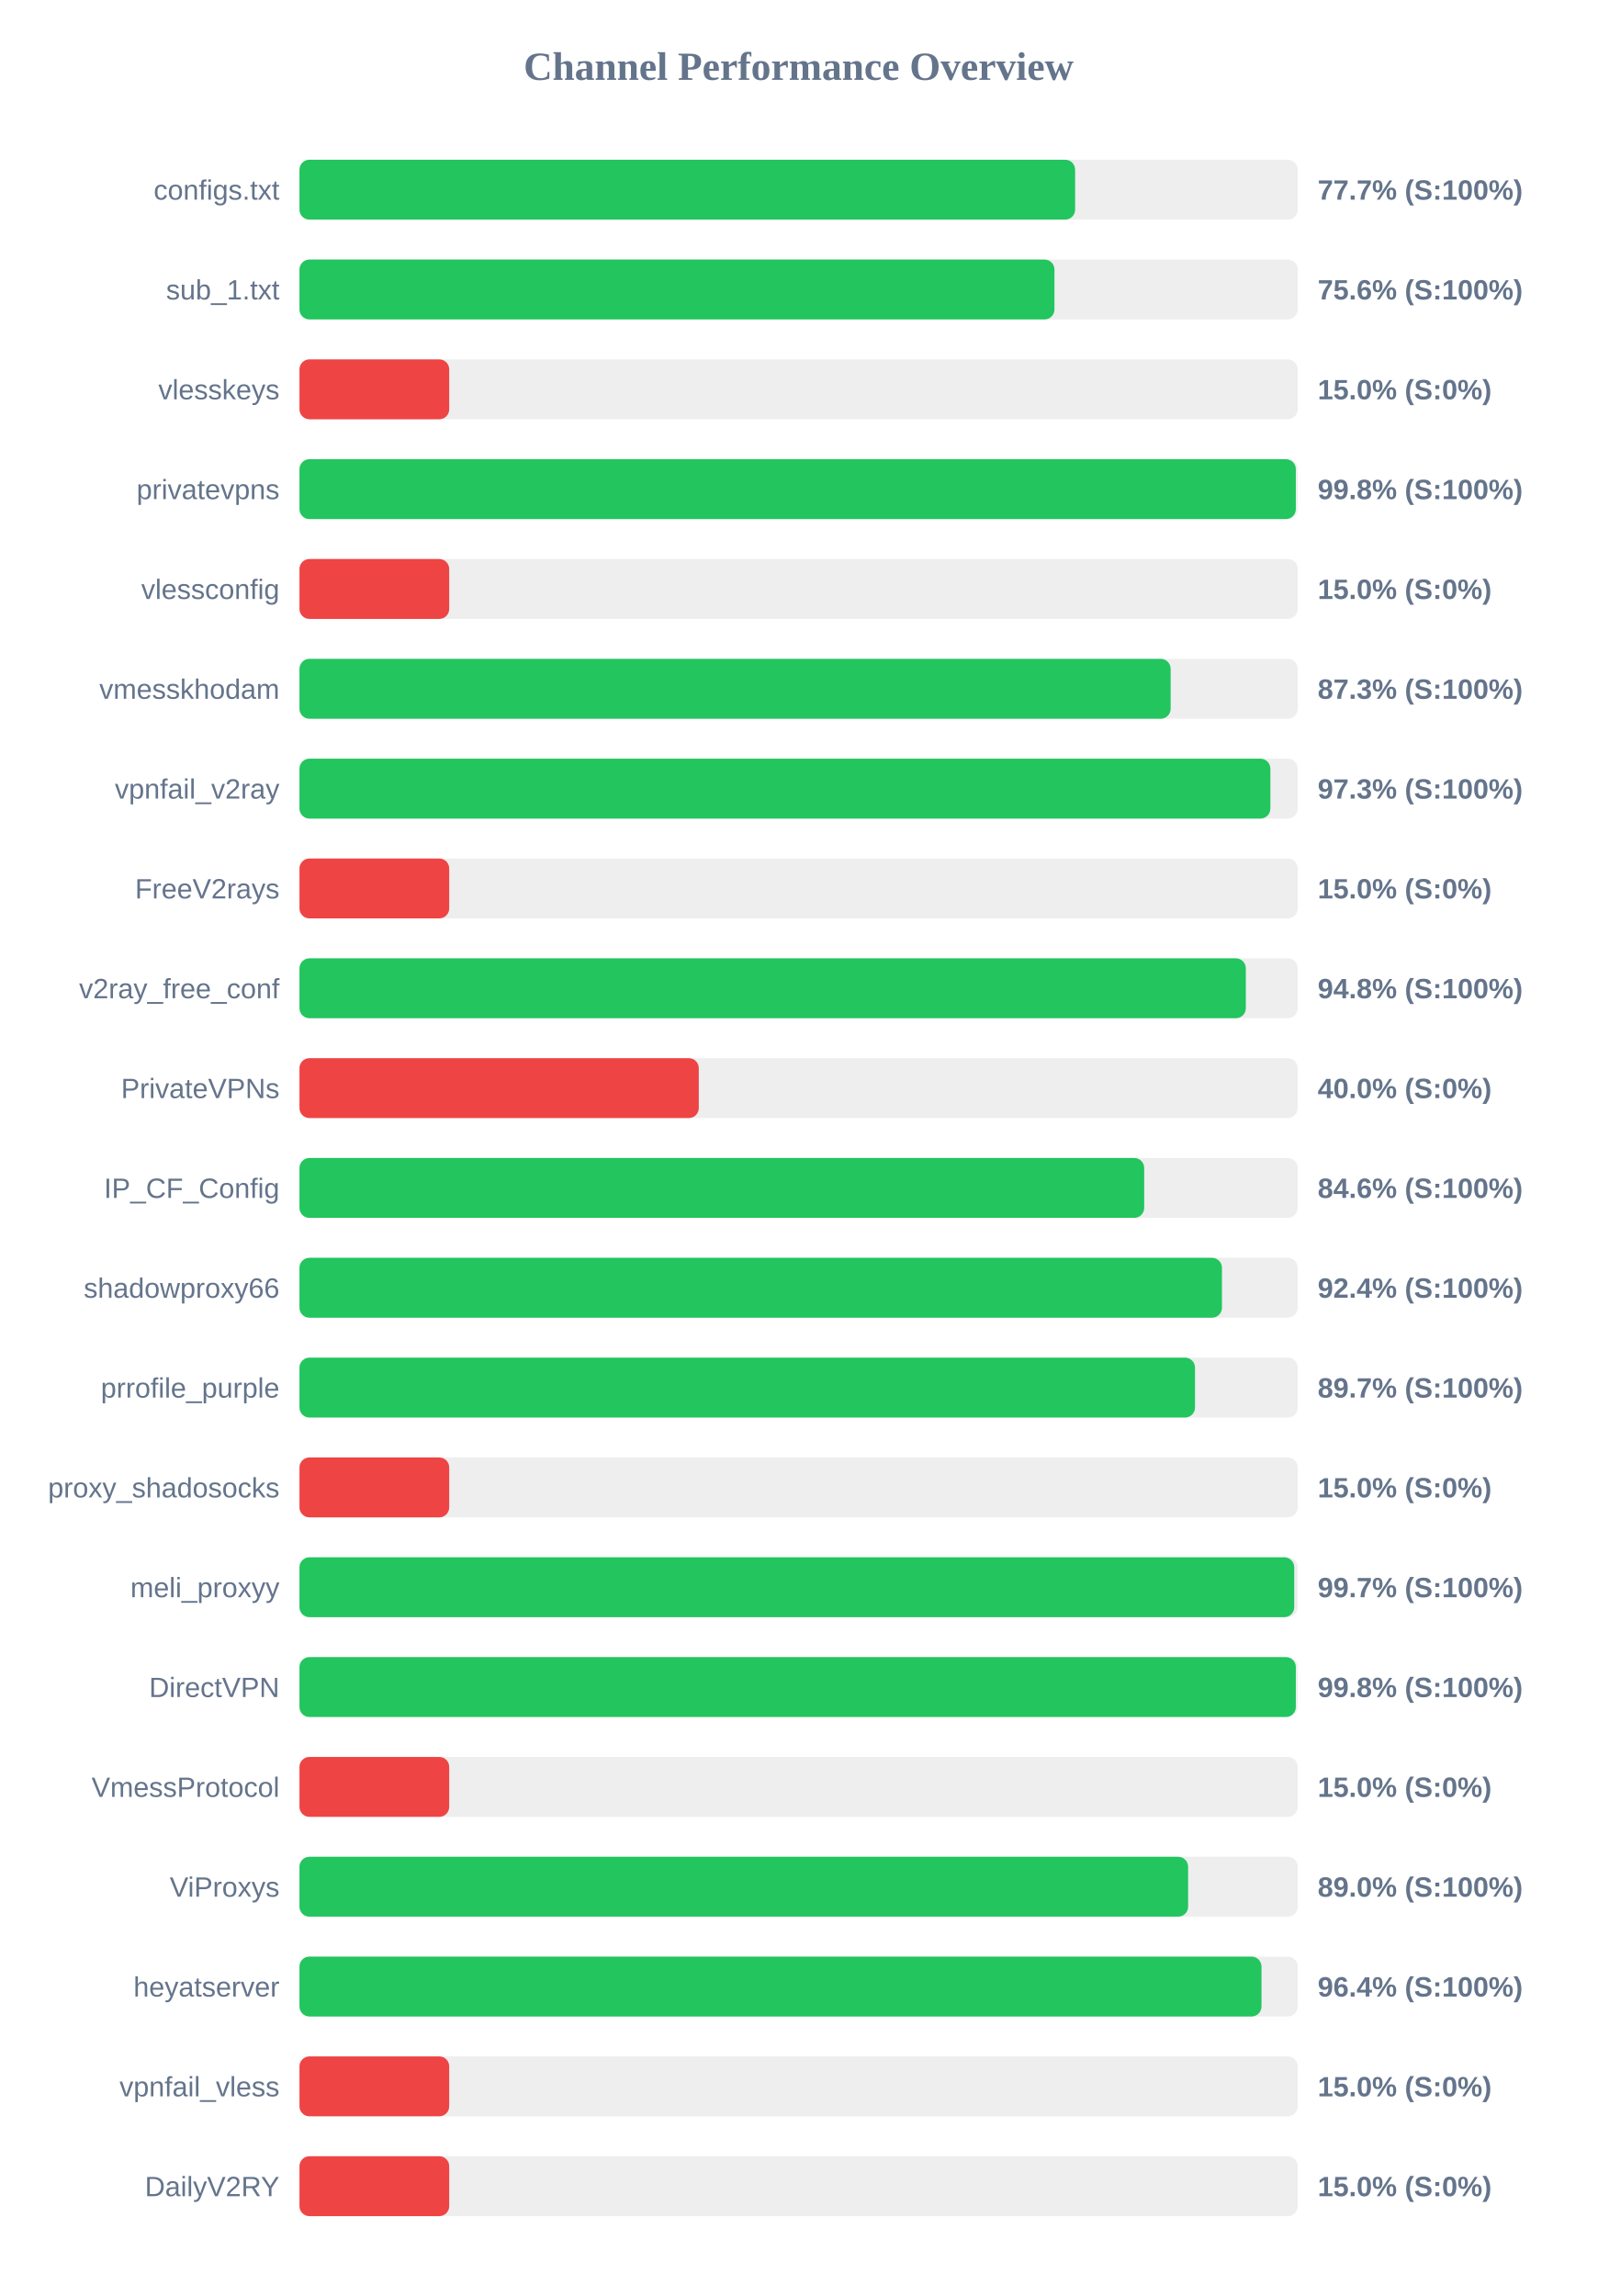
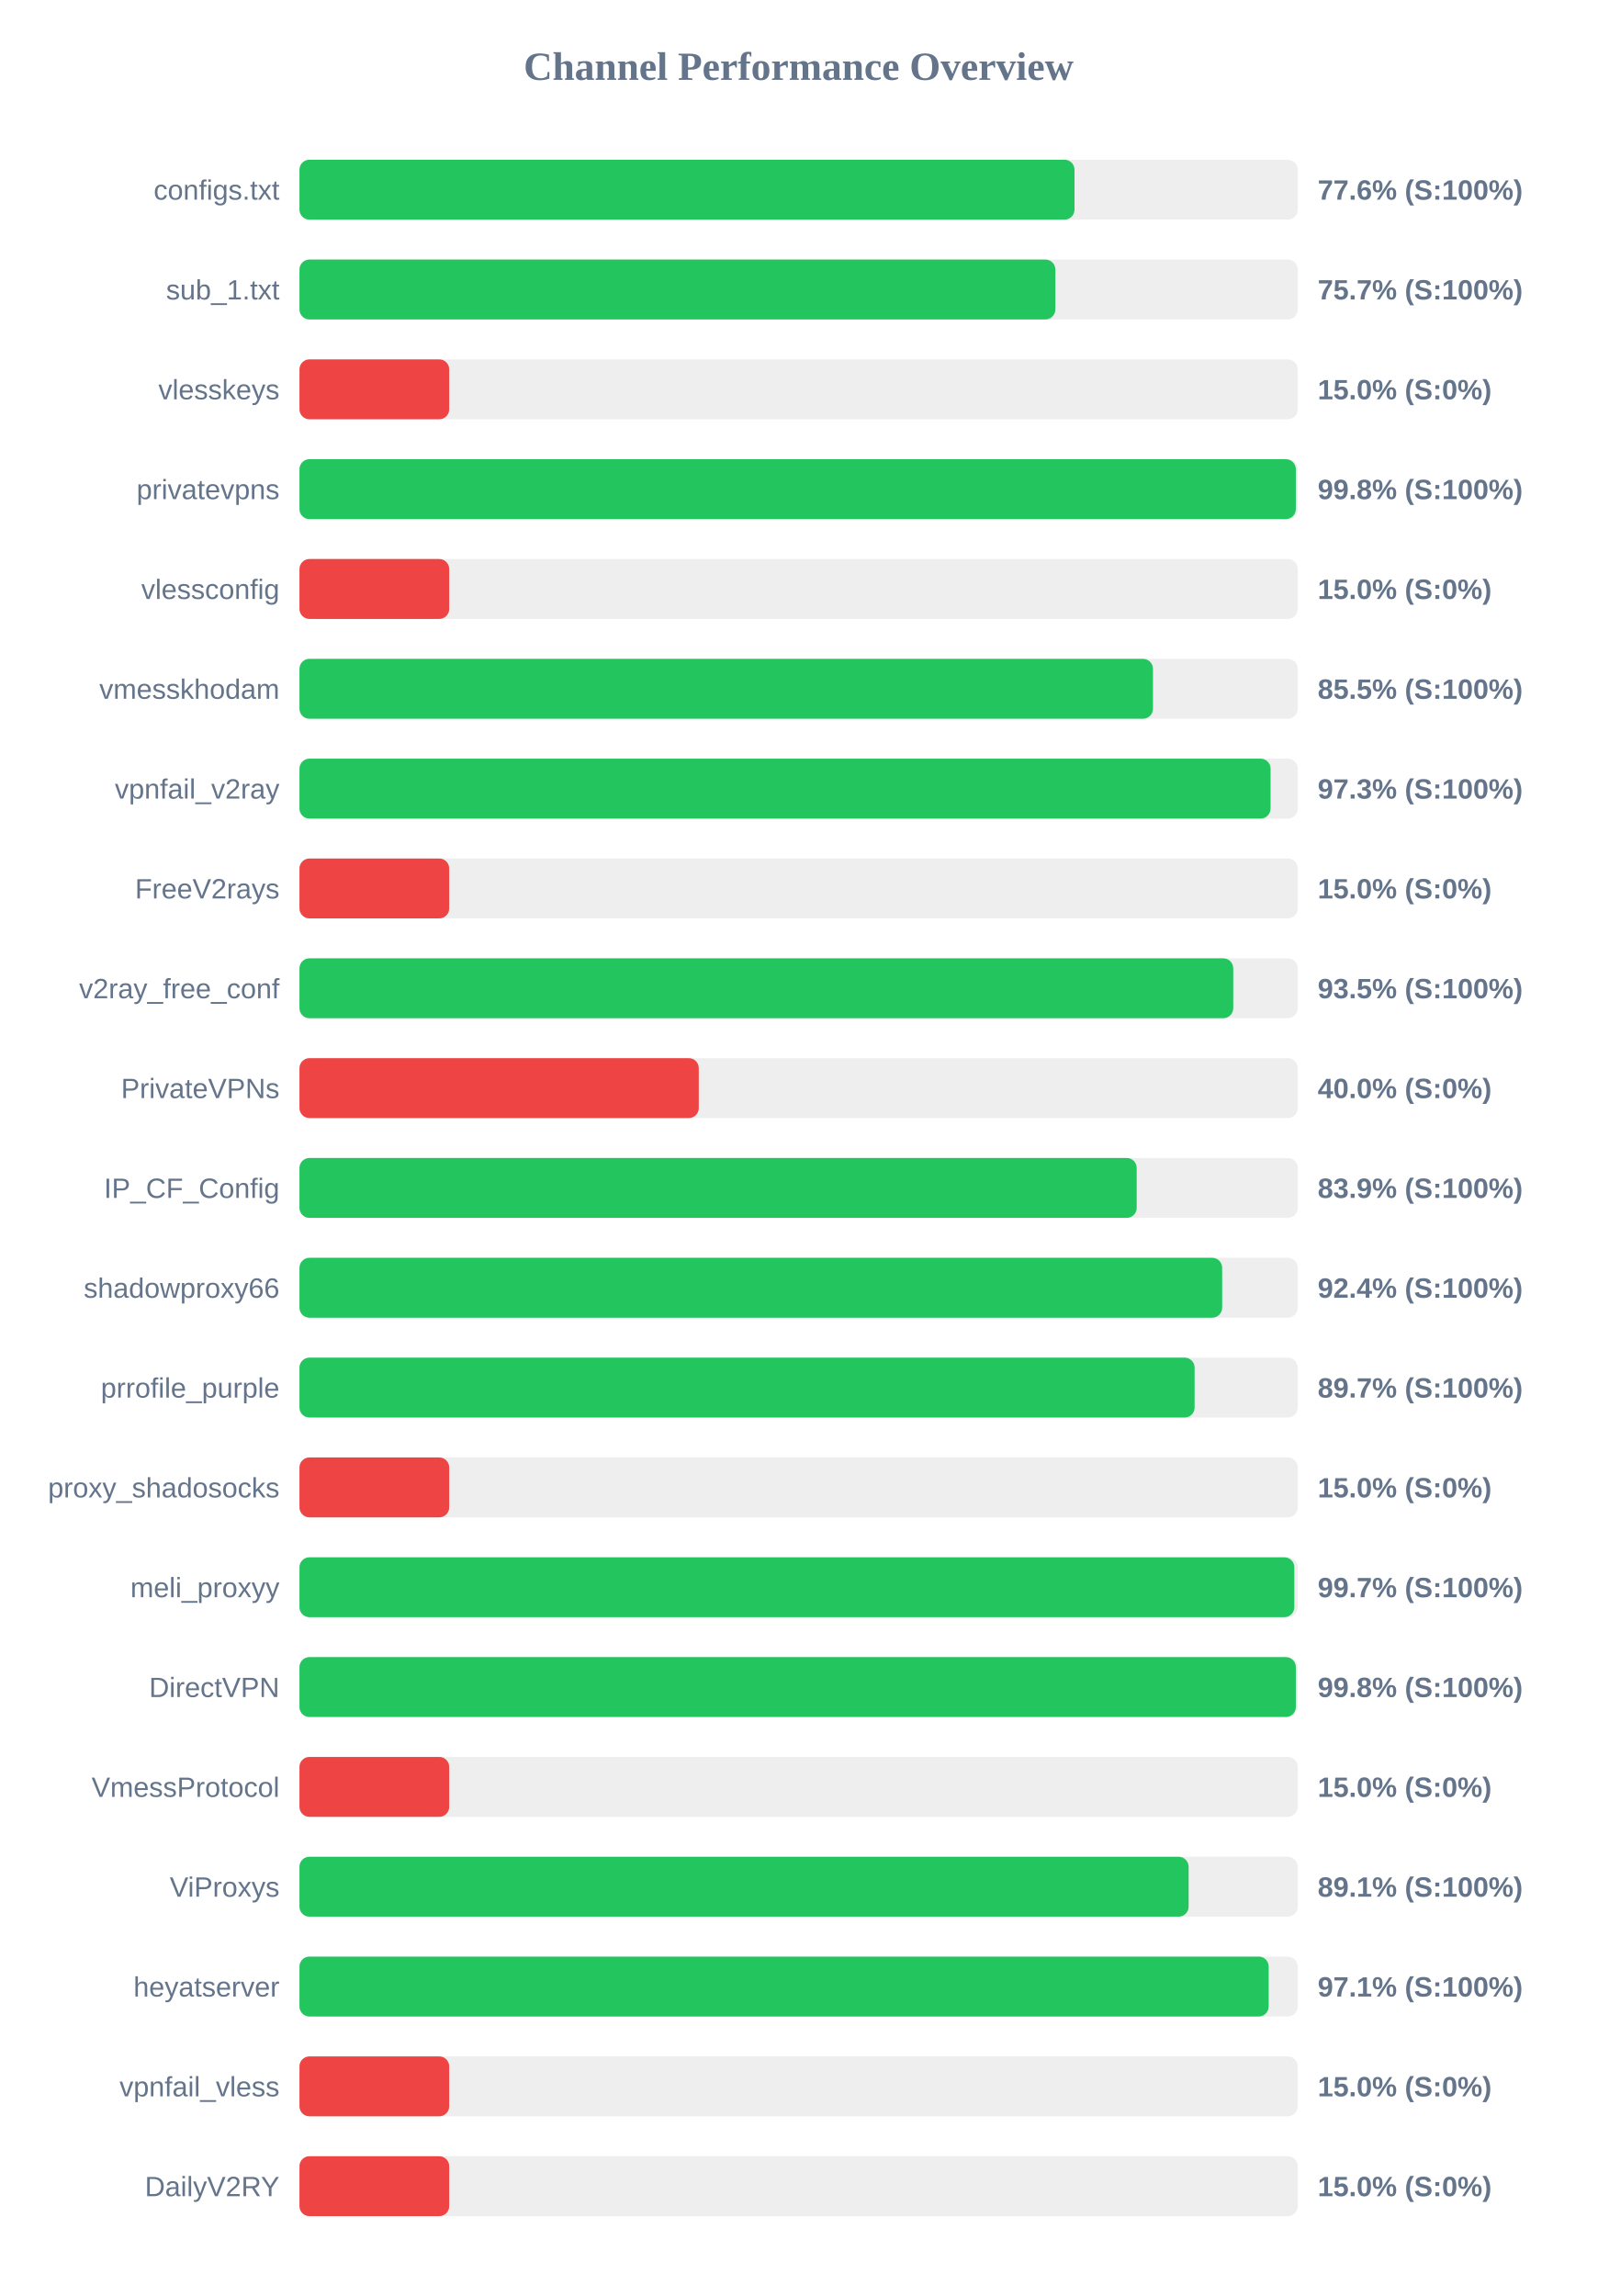
<svg xmlns="http://www.w3.org/2000/svg" width="800" height="1150" version="1.1">
  <style>
        .row { font: 14px Arial; fill: #64748b; }
        .score { font: bold 14px Arial; fill: #64748b; }
    </style>
  <text x="400" y="40" text-anchor="middle" font-size="20px" font-weight="bold" fill="#64748b">Channel Performance Overview</text>
  <rect x="150" y="80" width="500" height="30" fill="#eee" rx="5" />
-   <rect x="150" y="80" width="388.5" height="30" fill="#22c55e" rx="5" />
+   <rect x="150" y="80" width="388.2" height="30" fill="#22c55e" rx="5" />
  <text x="140" y="100" text-anchor="end" class="row">configs.txt</text>
-   <text x="660" y="100" text-anchor="start" class="score">77.7% (S:100%)</text>
+   <text x="660" y="100" text-anchor="start" class="score">77.6% (S:100%)</text>
  <rect x="150" y="130" width="500" height="30" fill="#eee" rx="5" />
-   <rect x="150" y="130" width="378.15" height="30" fill="#22c55e" rx="5" />
+   <rect x="150" y="130" width="378.6" height="30" fill="#22c55e" rx="5" />
  <text x="140" y="150" text-anchor="end" class="row">sub_1.txt</text>
-   <text x="660" y="150" text-anchor="start" class="score">75.6% (S:100%)</text>
+   <text x="660" y="150" text-anchor="start" class="score">75.7% (S:100%)</text>
  <rect x="150" y="180" width="500" height="30" fill="#eee" rx="5" />
  <rect x="150" y="180" width="75.0" height="30" fill="#ef4444" rx="5" />
  <text x="140" y="200" text-anchor="end" class="row">vlesskeys</text>
  <text x="660" y="200" text-anchor="start" class="score">15.0% (S:0%)</text>
  <rect x="150" y="230" width="500" height="30" fill="#eee" rx="5" />
  <rect x="150" y="230" width="499.05" height="30" fill="#22c55e" rx="5" />
  <text x="140" y="250" text-anchor="end" class="row">privatevpns</text>
  <text x="660" y="250" text-anchor="start" class="score">99.8% (S:100%)</text>
  <rect x="150" y="280" width="500" height="30" fill="#eee" rx="5" />
  <rect x="150" y="280" width="75.0" height="30" fill="#ef4444" rx="5" />
  <text x="140" y="300" text-anchor="end" class="row">vlessconfig</text>
  <text x="660" y="300" text-anchor="start" class="score">15.0% (S:0%)</text>
  <rect x="150" y="330" width="500" height="30" fill="#eee" rx="5" />
-   <rect x="150" y="330" width="436.35" height="30" fill="#22c55e" rx="5" />
+   <rect x="150" y="330" width="427.5" height="30" fill="#22c55e" rx="5" />
  <text x="140" y="350" text-anchor="end" class="row">vmesskhodam</text>
-   <text x="660" y="350" text-anchor="start" class="score">87.3% (S:100%)</text>
+   <text x="660" y="350" text-anchor="start" class="score">85.5% (S:100%)</text>
  <rect x="150" y="380" width="500" height="30" fill="#eee" rx="5" />
-   <rect x="150" y="380" width="486.3" height="30" fill="#22c55e" rx="5" />
+   <rect x="150" y="380" width="486.4" height="30" fill="#22c55e" rx="5" />
  <text x="140" y="400" text-anchor="end" class="row">vpnfail_v2ray</text>
  <text x="660" y="400" text-anchor="start" class="score">97.3% (S:100%)</text>
  <rect x="150" y="430" width="500" height="30" fill="#eee" rx="5" />
  <rect x="150" y="430" width="75.0" height="30" fill="#ef4444" rx="5" />
  <text x="140" y="450" text-anchor="end" class="row">FreeV2rays</text>
  <text x="660" y="450" text-anchor="start" class="score">15.0% (S:0%)</text>
  <rect x="150" y="480" width="500" height="30" fill="#eee" rx="5" />
-   <rect x="150" y="480" width="474.0" height="30" fill="#22c55e" rx="5" />
+   <rect x="150" y="480" width="467.7" height="30" fill="#22c55e" rx="5" />
  <text x="140" y="500" text-anchor="end" class="row">v2ray_free_conf</text>
-   <text x="660" y="500" text-anchor="start" class="score">94.8% (S:100%)</text>
+   <text x="660" y="500" text-anchor="start" class="score">93.5% (S:100%)</text>
  <rect x="150" y="530" width="500" height="30" fill="#eee" rx="5" />
  <rect x="150" y="530" width="200.0" height="30" fill="#ef4444" rx="5" />
  <text x="140" y="550" text-anchor="end" class="row">PrivateVPNs</text>
  <text x="660" y="550" text-anchor="start" class="score">40.0% (S:0%)</text>
  <rect x="150" y="580" width="500" height="30" fill="#eee" rx="5" />
-   <rect x="150" y="580" width="423.1" height="30" fill="#22c55e" rx="5" />
+   <rect x="150" y="580" width="419.35" height="30" fill="#22c55e" rx="5" />
  <text x="140" y="600" text-anchor="end" class="row">IP_CF_Config</text>
-   <text x="660" y="600" text-anchor="start" class="score">84.6% (S:100%)</text>
+   <text x="660" y="600" text-anchor="start" class="score">83.9% (S:100%)</text>
  <rect x="150" y="630" width="500" height="30" fill="#eee" rx="5" />
-   <rect x="150" y="630" width="462.05" height="30" fill="#22c55e" rx="5" />
+   <rect x="150" y="630" width="462.15" height="30" fill="#22c55e" rx="5" />
  <text x="140" y="650" text-anchor="end" class="row">shadowproxy66</text>
  <text x="660" y="650" text-anchor="start" class="score">92.4% (S:100%)</text>
  <rect x="150" y="680" width="500" height="30" fill="#eee" rx="5" />
-   <rect x="150" y="680" width="448.55" height="30" fill="#22c55e" rx="5" />
+   <rect x="150" y="680" width="448.35" height="30" fill="#22c55e" rx="5" />
  <text x="140" y="700" text-anchor="end" class="row">prrofile_purple</text>
  <text x="660" y="700" text-anchor="start" class="score">89.7% (S:100%)</text>
  <rect x="150" y="730" width="500" height="30" fill="#eee" rx="5" />
  <rect x="150" y="730" width="75.0" height="30" fill="#ef4444" rx="5" />
  <text x="140" y="750" text-anchor="end" class="row">proxy_shadosocks</text>
  <text x="660" y="750" text-anchor="start" class="score">15.0% (S:0%)</text>
  <rect x="150" y="780" width="500" height="30" fill="#eee" rx="5" />
-   <rect x="150" y="780" width="498.25" height="30" fill="#22c55e" rx="5" />
+   <rect x="150" y="780" width="498.3" height="30" fill="#22c55e" rx="5" />
  <text x="140" y="800" text-anchor="end" class="row">meli_proxyy</text>
  <text x="660" y="800" text-anchor="start" class="score">99.7% (S:100%)</text>
  <rect x="150" y="830" width="500" height="30" fill="#eee" rx="5" />
  <rect x="150" y="830" width="499.05" height="30" fill="#22c55e" rx="5" />
  <text x="140" y="850" text-anchor="end" class="row">DirectVPN</text>
  <text x="660" y="850" text-anchor="start" class="score">99.8% (S:100%)</text>
  <rect x="150" y="880" width="500" height="30" fill="#eee" rx="5" />
  <rect x="150" y="880" width="75.0" height="30" fill="#ef4444" rx="5" />
  <text x="140" y="900" text-anchor="end" class="row">VmessProtocol</text>
  <text x="660" y="900" text-anchor="start" class="score">15.0% (S:0%)</text>
  <rect x="150" y="930" width="500" height="30" fill="#eee" rx="5" />
-   <rect x="150" y="930" width="445.1" height="30" fill="#22c55e" rx="5" />
+   <rect x="150" y="930" width="445.35" height="30" fill="#22c55e" rx="5" />
  <text x="140" y="950" text-anchor="end" class="row">ViProxys</text>
-   <text x="660" y="950" text-anchor="start" class="score">89.0% (S:100%)</text>
+   <text x="660" y="950" text-anchor="start" class="score">89.1% (S:100%)</text>
  <rect x="150" y="980" width="500" height="30" fill="#eee" rx="5" />
-   <rect x="150" y="980" width="481.85" height="30" fill="#22c55e" rx="5" />
+   <rect x="150" y="980" width="485.45" height="30" fill="#22c55e" rx="5" />
  <text x="140" y="1000" text-anchor="end" class="row">heyatserver</text>
-   <text x="660" y="1000" text-anchor="start" class="score">96.4% (S:100%)</text>
+   <text x="660" y="1000" text-anchor="start" class="score">97.1% (S:100%)</text>
  <rect x="150" y="1030" width="500" height="30" fill="#eee" rx="5" />
  <rect x="150" y="1030" width="75.0" height="30" fill="#ef4444" rx="5" />
  <text x="140" y="1050" text-anchor="end" class="row">vpnfail_vless</text>
  <text x="660" y="1050" text-anchor="start" class="score">15.0% (S:0%)</text>
  <rect x="150" y="1080" width="500" height="30" fill="#eee" rx="5" />
  <rect x="150" y="1080" width="75.0" height="30" fill="#ef4444" rx="5" />
  <text x="140" y="1100" text-anchor="end" class="row">DailyV2RY</text>
  <text x="660" y="1100" text-anchor="start" class="score">15.0% (S:0%)</text>
</svg>
